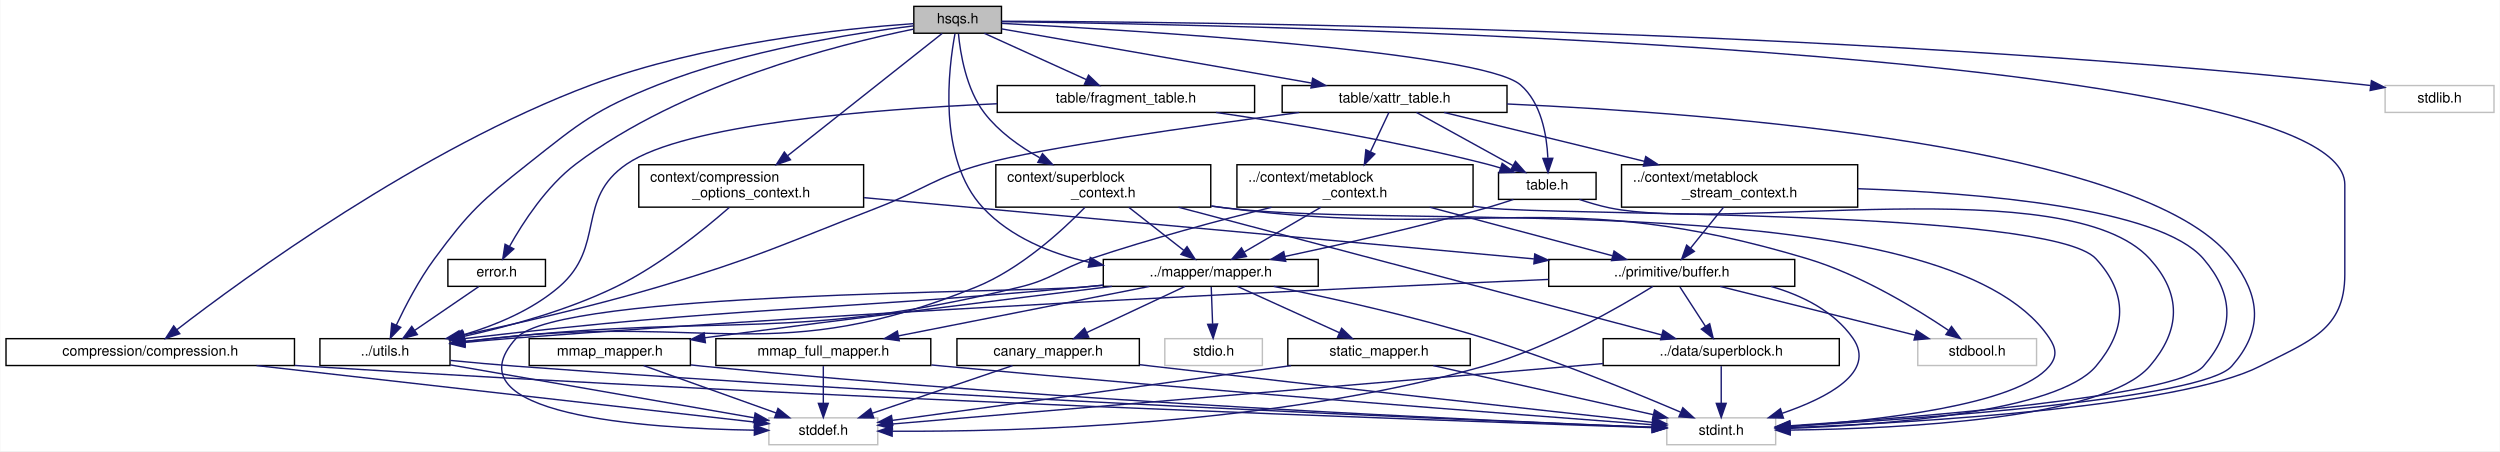
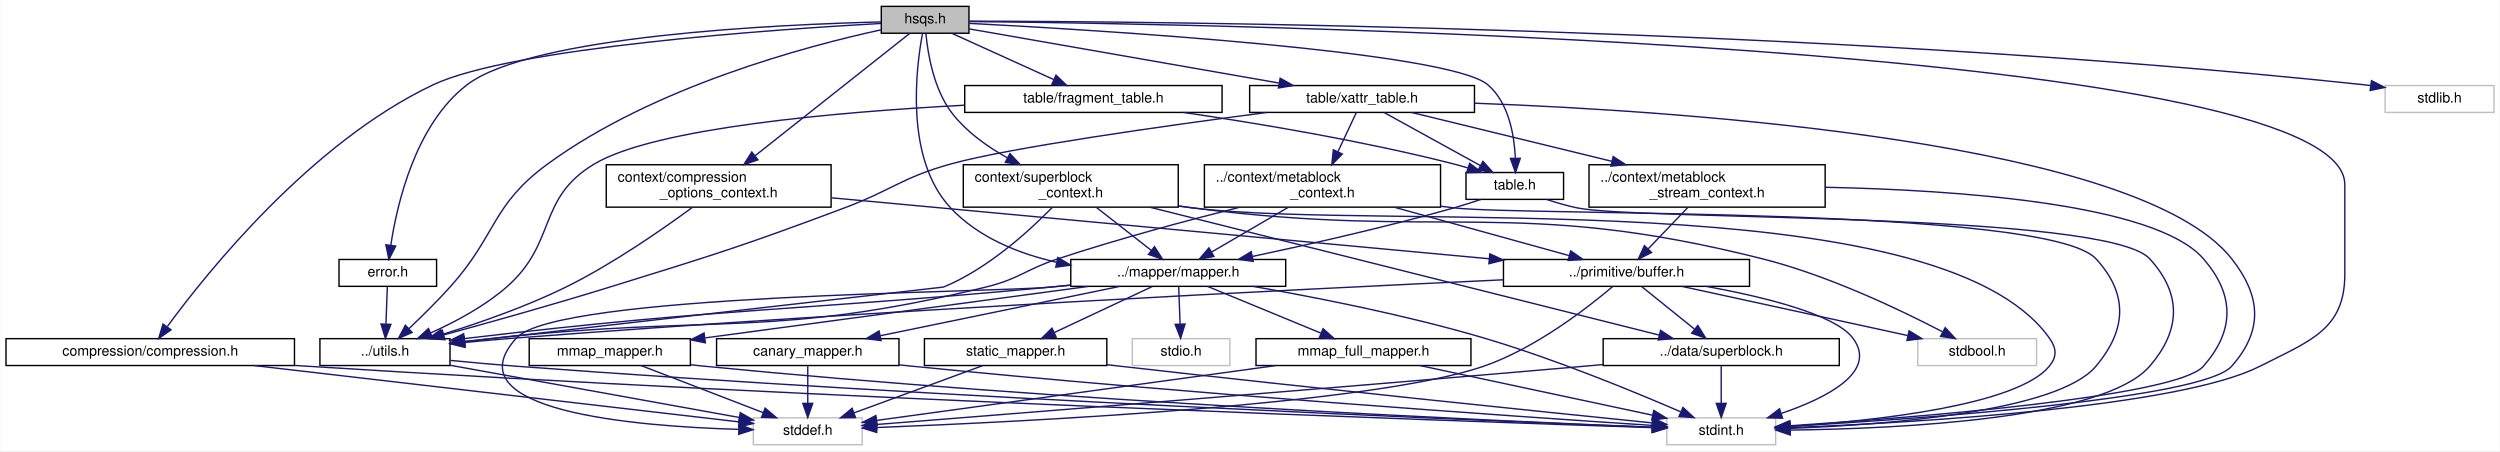
<svg xmlns="http://www.w3.org/2000/svg" xmlns:xlink="http://www.w3.org/1999/xlink" width="1768pt" height="319pt" viewBox="0.00 0.00 1767.50 319.00">
  <g id="graph0" class="graph" transform="scale(1 1) rotate(0) translate(4 315)">
    <polygon fill="white" stroke="transparent" points="-4,4 -4,-315 1763.5,-315 1763.5,4 -4,4" />
    <g id="node1" class="node">
      <g id="a_node1">
        <a xlink:title=" ">
-           <polygon fill="#bfbfbf" stroke="black" points="642,-291.5 642,-310.5 704,-310.5 704,-291.5 642,-291.5" />
-           <text text-anchor="middle" x="673" y="-298.5" font-family="Helvetica,sans-Serif" font-size="10.00">hsqs.h</text>
+           <polygon fill="#bfbfbf" stroke="black" points="619,-291.5 619,-310.5 681,-310.5 681,-291.5 619,-291.5" />
+           <text text-anchor="middle" x="650" y="-298.5" font-family="Helvetica,sans-Serif" font-size="10.00">hsqs.h</text>
        </a>
      </g>
    </g>
    <g id="node2" class="node">
      <g id="a_node2">
-         <a xlink:href="compression__options__context_8h.html" target="_top" xlink:title=" ">
-           <polygon fill="white" stroke="black" points="447.5,-168.5 447.5,-198.5 606.5,-198.5 606.5,-168.5 447.5,-168.5" />
-           <text text-anchor="start" x="455.5" y="-186.5" font-family="Helvetica,sans-Serif" font-size="10.00">context/compression</text>
-           <text text-anchor="middle" x="527" y="-175.5" font-family="Helvetica,sans-Serif" font-size="10.00">_options_context.h</text>
+         <a xlink:href="compression_8h.html" target="_top" xlink:title=" ">
+           <polygon fill="white" stroke="black" points="0,-56.5 0,-75.5 204,-75.5 204,-56.5 0,-56.5" />
+           <text text-anchor="middle" x="102" y="-63.5" font-family="Helvetica,sans-Serif" font-size="10.00">compression/compression.h</text>
        </a>
      </g>
    </g>
    <g id="edge1" class="edge">
-       <path fill="none" stroke="midnightblue" d="M662.03,-291.32C639.02,-273.11 585.18,-230.52 552.86,-204.96" />
-       <polygon fill="midnightblue" stroke="midnightblue" points="554.77,-202 544.75,-198.55 550.43,-207.49 554.77,-202" />
+       <path fill="none" stroke="midnightblue" d="M618.89,-298.43C544.43,-294.27 357.97,-281.46 302,-255 215.81,-214.26 142.2,-122.39 114.13,-84.18" />
+       <polygon fill="midnightblue" stroke="midnightblue" points="116.69,-81.74 108,-75.68 111.02,-85.84 116.69,-81.74" />
    </g>
    <g id="node4" class="node">
      <g id="a_node4">
+         <a xlink:title=" ">
+           <polygon fill="white" stroke="#bfbfbf" points="1174.5,-0.5 1174.5,-19.5 1251.5,-19.5 1251.5,-0.5 1174.5,-0.5" />
+           <text text-anchor="middle" x="1213" y="-7.5" font-family="Helvetica,sans-Serif" font-size="10.00">stdint.h</text>
+         </a>
+       </g>
+     </g>
+     <g id="edge60" class="edge">
+       <path fill="none" stroke="midnightblue" d="M681.15,-299.77C850.61,-298.11 1654,-284.95 1654,-184.5 1654,-184.5 1654,-184.5 1654,-121 1654,-81.68 1629.03,-73.86 1594,-56 1536.99,-26.94 1350.93,-16.15 1261.65,-12.58" />
+       <polygon fill="midnightblue" stroke="midnightblue" points="1261.64,-9.08 1251.52,-12.19 1261.37,-16.07 1261.64,-9.08" />
+     </g>
+     <g id="node5" class="node">
+       <g id="a_node5">
+         <a xlink:href="compression__options__context_8h.html" target="_top" xlink:title=" ">
+           <polygon fill="white" stroke="black" points="424.5,-168.5 424.5,-198.5 583.5,-198.5 583.5,-168.5 424.5,-168.5" />
+           <text text-anchor="start" x="432.5" y="-186.5" font-family="Helvetica,sans-Serif" font-size="10.00">context/compression</text>
+           <text text-anchor="middle" x="504" y="-175.5" font-family="Helvetica,sans-Serif" font-size="10.00">_options_context.h</text>
+         </a>
+       </g>
+     </g>
+     <g id="edge4" class="edge">
+       <path fill="none" stroke="midnightblue" d="M639.03,-291.32C616.02,-273.11 562.18,-230.52 529.86,-204.96" />
+       <polygon fill="midnightblue" stroke="midnightblue" points="531.77,-202 521.75,-198.55 527.43,-207.49 531.77,-202" />
+     </g>
+     <g id="node7" class="node">
+       <g id="a_node7">
        <a xlink:href="utils_8h.html" target="_top" xlink:title=" ">
          <polygon fill="white" stroke="black" points="222,-56.5 222,-75.5 314,-75.5 314,-56.5 222,-56.5" />
          <text text-anchor="middle" x="268" y="-63.5" font-family="Helvetica,sans-Serif" font-size="10.00">../utils.h</text>
        </a>
      </g>
    </g>
    <g id="edge59" class="edge">
-       <path fill="none" stroke="midnightblue" d="M641.86,-296.72C599.67,-291.54 522.55,-279.44 461,-255 416.51,-237.33 406.52,-228.72 369,-199 336.23,-173.05 327.82,-165.63 303,-132 292.08,-117.21 282.41,-98.59 276.02,-85.07" />
-       <polygon fill="midnightblue" stroke="midnightblue" points="279.15,-83.51 271.8,-75.88 272.79,-86.43 279.15,-83.51" />
-     </g>
-     <g id="node6" class="node">
-       <g id="a_node6">
-         <a xlink:title=" ">
-           <polygon fill="white" stroke="#bfbfbf" points="1174.5,-0.5 1174.5,-19.5 1251.5,-19.5 1251.5,-0.5 1174.5,-0.5" />
-           <text text-anchor="middle" x="1213" y="-7.5" font-family="Helvetica,sans-Serif" font-size="10.00">stdint.h</text>
-         </a>
-       </g>
-     </g>
-     <g id="edge60" class="edge">
-       <path fill="none" stroke="midnightblue" d="M704.25,-299.68C871.59,-297.58 1654,-282.52 1654,-184.5 1654,-184.5 1654,-184.5 1654,-121 1654,-81.68 1629.03,-73.86 1594,-56 1536.99,-26.94 1350.93,-16.15 1261.65,-12.58" />
-       <polygon fill="midnightblue" stroke="midnightblue" points="1261.64,-9.08 1251.52,-12.19 1261.37,-16.07 1261.64,-9.08" />
-     </g>
-     <g id="node9" class="node">
-       <g id="a_node9">
-         <a xlink:href="superblock__context_8h.html" target="_top" xlink:title=" ">
-           <polygon fill="white" stroke="black" points="700,-168.5 700,-198.5 852,-198.5 852,-168.5 700,-168.5" />
-           <text text-anchor="start" x="708" y="-186.5" font-family="Helvetica,sans-Serif" font-size="10.00">context/superblock</text>
-           <text text-anchor="middle" x="776" y="-175.5" font-family="Helvetica,sans-Serif" font-size="10.00">_context.h</text>
-         </a>
-       </g>
-     </g>
-     <g id="edge13" class="edge">
-       <path fill="none" stroke="midnightblue" d="M673.57,-291.09C674.84,-277.65 678.93,-251.94 692,-235 702.14,-221.85 716.77,-211.38 730.98,-203.47" />
-       <polygon fill="midnightblue" stroke="midnightblue" points="732.97,-206.37 740.2,-198.63 729.72,-200.17 732.97,-206.37" />
+       <path fill="none" stroke="midnightblue" d="M619,-293.95C566.38,-282.52 458.03,-253.82 383,-199 343.15,-169.89 347.04,-148.66 314,-112 304.84,-101.83 293.91,-91.09 285.01,-82.65" />
+       <polygon fill="midnightblue" stroke="midnightblue" points="287.2,-79.91 277.51,-75.64 282.42,-85.02 287.2,-79.91" />
    </g>
    <g id="node10" class="node">
      <g id="a_node10">
+         <a xlink:href="superblock__context_8h.html" target="_top" xlink:title=" ">
+           <polygon fill="white" stroke="black" points="677,-168.5 677,-198.5 829,-198.5 829,-168.5 677,-168.5" />
+           <text text-anchor="start" x="685" y="-186.5" font-family="Helvetica,sans-Serif" font-size="10.00">context/superblock</text>
+           <text text-anchor="middle" x="753" y="-175.5" font-family="Helvetica,sans-Serif" font-size="10.00">_context.h</text>
+         </a>
+       </g>
+     </g>
+     <g id="edge16" class="edge">
+       <path fill="none" stroke="midnightblue" d="M650.57,-291.09C651.84,-277.65 655.93,-251.94 669,-235 679.14,-221.85 693.77,-211.38 707.98,-203.47" />
+       <polygon fill="midnightblue" stroke="midnightblue" points="709.97,-206.37 717.2,-198.63 706.72,-200.17 709.97,-206.37" />
+     </g>
+     <g id="node11" class="node">
+       <g id="a_node11">
        <a xlink:href="mapper_8h.html" target="_top" xlink:title=" ">
-           <polygon fill="white" stroke="black" points="776,-112.5 776,-131.5 928,-131.5 928,-112.5 776,-112.5" />
-           <text text-anchor="middle" x="852" y="-119.5" font-family="Helvetica,sans-Serif" font-size="10.00">../mapper/mapper.h</text>
+           <polygon fill="white" stroke="black" points="753,-112.5 753,-131.5 905,-131.5 905,-112.5 753,-112.5" />
+           <text text-anchor="middle" x="829" y="-119.5" font-family="Helvetica,sans-Serif" font-size="10.00">../mapper/mapper.h</text>
        </a>
      </g>
    </g>
    <g id="edge40" class="edge">
-       <path fill="none" stroke="midnightblue" d="M671.13,-291.19C666.71,-267.69 658.29,-202.96 691,-168 710.43,-147.24 738.56,-135.78 765.9,-129.54" />
-       <polygon fill="midnightblue" stroke="midnightblue" points="766.83,-132.92 775.91,-127.47 765.41,-126.06 766.83,-132.92" />
-     </g>
-     <g id="node16" class="node">
-       <g id="a_node16">
-         <a xlink:href="compression_8h.html" target="_top" xlink:title=" ">
-           <polygon fill="white" stroke="black" points="0,-56.5 0,-75.5 204,-75.5 204,-56.5 0,-56.5" />
-           <text text-anchor="middle" x="102" y="-63.5" font-family="Helvetica,sans-Serif" font-size="10.00">compression/compression.h</text>
-         </a>
-       </g>
-     </g>
-     <g id="edge35" class="edge">
-       <path fill="none" stroke="midnightblue" d="M641.73,-298.29C592.06,-294.76 492.68,-284.36 414,-255 293.49,-210.03 167.53,-117.85 120.85,-81.86" />
-       <polygon fill="midnightblue" stroke="midnightblue" points="122.87,-79 112.83,-75.63 118.58,-84.53 122.87,-79" />
+       <path fill="none" stroke="midnightblue" d="M648.13,-291.19C643.71,-267.69 635.29,-202.96 668,-168 687.43,-147.24 715.56,-135.78 742.9,-129.54" />
+       <polygon fill="midnightblue" stroke="midnightblue" points="743.83,-132.92 752.91,-127.47 742.41,-126.06 743.83,-132.92" />
    </g>
    <g id="node17" class="node">
      <g id="a_node17">
        <a xlink:href="error_8h.html" target="_top" xlink:title=" ">
-           <polygon fill="white" stroke="black" points="312.5,-112.5 312.5,-131.5 381.5,-131.5 381.5,-112.5 312.5,-112.5" />
-           <text text-anchor="middle" x="347" y="-119.5" font-family="Helvetica,sans-Serif" font-size="10.00">error.h</text>
+           <polygon fill="white" stroke="black" points="235.5,-112.5 235.5,-131.5 304.5,-131.5 304.5,-112.5 235.5,-112.5" />
+           <text text-anchor="middle" x="270" y="-119.5" font-family="Helvetica,sans-Serif" font-size="10.00">error.h</text>
        </a>
      </g>
    </g>
    <g id="edge38" class="edge">
-       <path fill="none" stroke="midnightblue" d="M641.86,-294.41C588.5,-283.6 478.08,-255.71 403,-199 382.23,-183.31 365.67,-157.84 356.1,-140.76" />
-       <polygon fill="midnightblue" stroke="midnightblue" points="359.11,-138.96 351.29,-131.81 352.94,-142.27 359.11,-138.96" />
+       <path fill="none" stroke="midnightblue" d="M618.91,-299.49C546.94,-297.73 371.53,-289.88 326,-255 289.54,-227.07 276.55,-170.83 272.13,-141.6" />
+       <polygon fill="midnightblue" stroke="midnightblue" points="275.58,-140.97 270.79,-131.51 268.64,-141.89 275.58,-140.97" />
    </g>
    <g id="node18" class="node">
      <g id="a_node18">
        <a xlink:href="fragment__table_8h.html" target="_top" xlink:title=" ">
-           <polygon fill="white" stroke="black" points="701,-235.5 701,-254.5 883,-254.5 883,-235.5 701,-235.5" />
-           <text text-anchor="middle" x="792" y="-242.5" font-family="Helvetica,sans-Serif" font-size="10.00">table/fragment_table.h</text>
+           <polygon fill="white" stroke="black" points="678,-235.5 678,-254.5 860,-254.5 860,-235.5 678,-235.5" />
+           <text text-anchor="middle" x="769" y="-242.5" font-family="Helvetica,sans-Serif" font-size="10.00">table/fragment_table.h</text>
        </a>
      </g>
    </g>
    <g id="edge41" class="edge">
-       <path fill="none" stroke="midnightblue" d="M691.86,-291.44C711.27,-282.64 741.73,-268.81 763.96,-258.72" />
-       <polygon fill="midnightblue" stroke="midnightblue" points="765.57,-261.84 773.23,-254.52 762.68,-255.46 765.57,-261.84" />
+       <path fill="none" stroke="midnightblue" d="M668.86,-291.44C688.27,-282.64 718.73,-268.81 740.96,-258.72" />
+       <polygon fill="midnightblue" stroke="midnightblue" points="742.57,-261.84 750.23,-254.52 739.68,-255.46 742.57,-261.84" />
    </g>
    <g id="node19" class="node">
      <g id="a_node19">
        <a xlink:href="table_8h.html" target="_top" xlink:title=" ">
-           <polygon fill="white" stroke="black" points="1055.5,-174 1055.5,-193 1124.5,-193 1124.5,-174 1055.5,-174" />
-           <text text-anchor="middle" x="1090" y="-181" font-family="Helvetica,sans-Serif" font-size="10.00">table.h</text>
+           <polygon fill="white" stroke="black" points="1032.5,-174 1032.5,-193 1101.5,-193 1101.5,-174 1032.5,-174" />
+           <text text-anchor="middle" x="1067" y="-181" font-family="Helvetica,sans-Serif" font-size="10.00">table.h</text>
        </a>
      </g>
    </g>
    <g id="edge46" class="edge">
-       <path fill="none" stroke="midnightblue" d="M704.25,-298.47C793.23,-293.83 1043.32,-278.8 1071,-255 1085.7,-242.37 1089.62,-219.68 1090.39,-203.45" />
-       <polygon fill="midnightblue" stroke="midnightblue" points="1093.89,-203.05 1090.5,-193.01 1086.89,-202.97 1093.89,-203.05" />
+       <path fill="none" stroke="midnightblue" d="M681.25,-298.47C770.23,-293.83 1020.32,-278.8 1048,-255 1062.7,-242.37 1066.62,-219.68 1067.39,-203.45" />
+       <polygon fill="midnightblue" stroke="midnightblue" points="1070.89,-203.05 1067.5,-193.01 1063.89,-202.97 1070.89,-203.05" />
    </g>
    <g id="node20" class="node">
      <g id="a_node20">
        <a xlink:href="xattr__table_8h.html" target="_top" xlink:title=" ">
-           <polygon fill="white" stroke="black" points="902.5,-235.5 902.5,-254.5 1061.5,-254.5 1061.5,-235.5 902.5,-235.5" />
-           <text text-anchor="middle" x="982" y="-242.5" font-family="Helvetica,sans-Serif" font-size="10.00">table/xattr_table.h</text>
+           <polygon fill="white" stroke="black" points="879.5,-235.5 879.5,-254.5 1038.5,-254.5 1038.5,-235.5 879.5,-235.5" />
+           <text text-anchor="middle" x="959" y="-242.5" font-family="Helvetica,sans-Serif" font-size="10.00">table/xattr_table.h</text>
        </a>
      </g>
    </g>
    <g id="edge47" class="edge">
-       <path fill="none" stroke="midnightblue" d="M704.04,-294.58C755.18,-285.64 857.95,-267.68 923.18,-256.28" />
-       <polygon fill="midnightblue" stroke="midnightblue" points="924.07,-259.68 933.31,-254.51 922.86,-252.78 924.07,-259.68" />
+       <path fill="none" stroke="midnightblue" d="M681.04,-294.58C732.18,-285.64 834.95,-267.68 900.18,-256.28" />
+       <polygon fill="midnightblue" stroke="midnightblue" points="901.07,-259.68 910.31,-254.51 899.86,-252.78 901.07,-259.68" />
    </g>
    <g id="node23" class="node">
      <g id="a_node23">
        <a xlink:title=" ">
          <polygon fill="white" stroke="#bfbfbf" points="1682.5,-235.5 1682.5,-254.5 1759.5,-254.5 1759.5,-235.5 1682.5,-235.5" />
          <text text-anchor="middle" x="1721" y="-242.5" font-family="Helvetica,sans-Serif" font-size="10.00">stdlib.h</text>
        </a>
      </g>
    </g>
    <g id="edge61" class="edge">
-       <path fill="none" stroke="midnightblue" d="M704.05,-299.98C826.78,-299.63 1289.74,-295.51 1668,-255 1669.31,-254.86 1670.63,-254.71 1671.96,-254.55" />
+       <path fill="none" stroke="midnightblue" d="M681.35,-300.03C806.26,-299.84 1280.55,-296.3 1668,-255 1669.31,-254.86 1670.63,-254.71 1671.96,-254.55" />
      <polygon fill="midnightblue" stroke="midnightblue" points="1672.85,-257.96 1682.29,-253.14 1671.91,-251.02 1672.85,-257.96" />
    </g>
    <g id="node3" class="node">
      <g id="a_node3">
+         <a xlink:title=" ">
+           <polygon fill="white" stroke="#bfbfbf" points="528.5,-0.5 528.5,-19.5 605.5,-19.5 605.5,-0.5 528.5,-0.5" />
+           <text text-anchor="middle" x="567" y="-7.5" font-family="Helvetica,sans-Serif" font-size="10.00">stddef.h</text>
+         </a>
+       </g>
+     </g>
+     <g id="edge2" class="edge">
+       <path fill="none" stroke="midnightblue" d="M175.42,-56.47C271.39,-45.33 436.81,-26.12 518.49,-16.63" />
+       <polygon fill="midnightblue" stroke="midnightblue" points="518.96,-20.1 528.49,-15.47 518.16,-13.15 518.96,-20.1" />
+     </g>
+     <g id="edge3" class="edge">
+       <path fill="none" stroke="midnightblue" d="M204.21,-56.57C207.17,-56.37 210.11,-56.18 213,-56 578.07,-32.99 1018.83,-17.4 1164.02,-12.58" />
+       <polygon fill="midnightblue" stroke="midnightblue" points="1164.48,-16.07 1174.36,-12.24 1164.25,-9.07 1164.48,-16.07" />
+     </g>
+     <g id="node6" class="node">
+       <g id="a_node6">
        <a xlink:href="buffer_8h.html" target="_top" xlink:title=" ">
-           <polygon fill="white" stroke="black" points="1091,-112.5 1091,-131.5 1265,-131.5 1265,-112.5 1091,-112.5" />
-           <text text-anchor="middle" x="1178" y="-119.5" font-family="Helvetica,sans-Serif" font-size="10.00">../primitive/buffer.h</text>
-         </a>
-       </g>
-     </g>
-     <g id="edge2" class="edge">
-       <path fill="none" stroke="midnightblue" d="M606.83,-175.2C726.33,-164.28 951.45,-143.71 1080.5,-131.91" />
-       <polygon fill="midnightblue" stroke="midnightblue" points="1081.13,-135.37 1090.77,-130.97 1080.5,-128.4 1081.13,-135.37" />
-     </g>
-     <g id="edge12" class="edge">
-       <path fill="none" stroke="midnightblue" d="M511.53,-168.32C493.46,-152.48 462.07,-127.06 431,-112 397.27,-95.65 356.64,-84.41 324.38,-77.26" />
-       <polygon fill="midnightblue" stroke="midnightblue" points="324.73,-73.76 314.22,-75.08 323.26,-80.6 324.73,-73.76" />
-     </g>
-     <g id="edge3" class="edge">
-       <path fill="none" stroke="midnightblue" d="M1090.86,-117.39C941.41,-110.93 626.59,-96.16 361,-76 349.12,-75.1 336.41,-73.97 324.31,-72.83" />
-       <polygon fill="midnightblue" stroke="midnightblue" points="324.62,-69.34 314.33,-71.86 323.94,-76.31 324.62,-69.34" />
-     </g>
-     <g id="node5" class="node">
-       <g id="a_node5">
-         <a xlink:title=" ">
-           <polygon fill="white" stroke="#bfbfbf" points="539.5,-0.5 539.5,-19.5 616.5,-19.5 616.5,-0.5 539.5,-0.5" />
-           <text text-anchor="middle" x="578" y="-7.5" font-family="Helvetica,sans-Serif" font-size="10.00">stddef.h</text>
-         </a>
-       </g>
-     </g>
-     <g id="edge10" class="edge">
-       <path fill="none" stroke="midnightblue" d="M1164.68,-112.46C1141.43,-98.03 1091.5,-69.14 1045,-56 896.8,-14.13 712.79,-9.56 626.69,-10.03" />
-       <polygon fill="midnightblue" stroke="midnightblue" points="626.66,-6.53 616.68,-10.11 626.71,-13.53 626.66,-6.53" />
-     </g>
-     <g id="edge11" class="edge">
-       <path fill="none" stroke="midnightblue" d="M1248.17,-112.46C1270.32,-106.07 1292.52,-95.03 1306,-76 1323.13,-51.82 1288.01,-33.61 1256.14,-22.71" />
-       <polygon fill="midnightblue" stroke="midnightblue" points="1257,-19.31 1246.41,-19.56 1254.85,-25.97 1257,-19.31" />
-     </g>
-     <g id="node7" class="node">
-       <g id="a_node7">
+           <polygon fill="white" stroke="black" points="1059,-112.5 1059,-131.5 1233,-131.5 1233,-112.5 1059,-112.5" />
+           <text text-anchor="middle" x="1146" y="-119.5" font-family="Helvetica,sans-Serif" font-size="10.00">../primitive/buffer.h</text>
+         </a>
+       </g>
+     </g>
+     <g id="edge5" class="edge">
+       <path fill="none" stroke="midnightblue" d="M583.69,-175.11C701.47,-164.2 921.78,-143.78 1048.86,-132" />
+       <polygon fill="midnightblue" stroke="midnightblue" points="1049.34,-135.47 1058.97,-131.07 1048.69,-128.5 1049.34,-135.47" />
+     </g>
+     <g id="edge15" class="edge">
+       <path fill="none" stroke="midnightblue" d="M485.32,-168.3C464.42,-152.91 429.13,-128.34 396,-112 367.84,-98.11 334.3,-86.48 308.62,-78.53" />
+       <polygon fill="midnightblue" stroke="midnightblue" points="309.42,-75.12 298.84,-75.56 307.39,-81.82 309.42,-75.12" />
+     </g>
+     <g id="edge13" class="edge">
+       <path fill="none" stroke="midnightblue" d="M1136.25,-112.39C1119.15,-97.86 1082.05,-68.81 1045,-56 966.57,-28.89 720.96,-16.73 615.69,-12.66" />
+       <polygon fill="midnightblue" stroke="midnightblue" points="615.78,-9.16 605.65,-12.28 615.51,-16.16 615.78,-9.16" />
+     </g>
+     <g id="edge14" class="edge">
+       <path fill="none" stroke="midnightblue" d="M1202.61,-112.44C1243.37,-104.98 1293.32,-92.73 1306,-76 1324.06,-52.17 1288,-33.74 1255.66,-22.69" />
+       <polygon fill="midnightblue" stroke="midnightblue" points="1256.39,-19.25 1245.8,-19.5 1254.24,-25.91 1256.39,-19.25" />
+     </g>
+     <g id="edge6" class="edge">
+       <path fill="none" stroke="midnightblue" d="M1058.8,-117.12C913.84,-110.42 614.16,-95.5 361,-76 349.12,-75.09 336.41,-73.95 324.31,-72.81" />
+       <polygon fill="midnightblue" stroke="midnightblue" points="324.62,-69.32 314.33,-71.84 323.95,-76.29 324.62,-69.32" />
+     </g>
+     <g id="node8" class="node">
+       <g id="a_node8">
        <a xlink:href="superblock_8h.html" target="_top" xlink:title=" ">
          <polygon fill="white" stroke="black" points="1129.5,-56.5 1129.5,-75.5 1296.5,-75.5 1296.5,-56.5 1129.5,-56.5" />
          <text text-anchor="middle" x="1213" y="-63.5" font-family="Helvetica,sans-Serif" font-size="10.00">../data/superblock.h</text>
        </a>
      </g>
    </g>
-     <g id="edge6" class="edge">
-       <path fill="none" stroke="midnightblue" d="M1183.78,-112.08C1188.67,-104.53 1195.83,-93.49 1201.83,-84.23" />
-       <polygon fill="midnightblue" stroke="midnightblue" points="1204.83,-86.05 1207.33,-75.75 1198.95,-82.24 1204.83,-86.05" />
-     </g>
-     <g id="node8" class="node">
-       <g id="a_node8">
+     <g id="edge9" class="edge">
+       <path fill="none" stroke="midnightblue" d="M1156.76,-112.32C1166.77,-104.26 1181.89,-92.08 1193.93,-82.37" />
+       <polygon fill="midnightblue" stroke="midnightblue" points="1196.45,-84.83 1202.04,-75.83 1192.06,-79.38 1196.45,-84.83" />
+     </g>
+     <g id="node9" class="node">
+       <g id="a_node9">
        <a xlink:title=" ">
          <polygon fill="white" stroke="#bfbfbf" points="1352,-56.5 1352,-75.5 1436,-75.5 1436,-56.5 1352,-56.5" />
          <text text-anchor="middle" x="1394" y="-63.5" font-family="Helvetica,sans-Serif" font-size="10.00">stdbool.h</text>
        </a>
      </g>
    </g>
-     <g id="edge9" class="edge">
-       <path fill="none" stroke="midnightblue" d="M1212.23,-112.44C1249.51,-103.12 1309.27,-88.18 1350.01,-78" />
-       <polygon fill="midnightblue" stroke="midnightblue" points="1351.08,-81.34 1359.93,-75.52 1349.38,-74.55 1351.08,-81.34" />
-     </g>
-     <g id="edge4" class="edge">
-       <path fill="none" stroke="midnightblue" d="M314.08,-56.97C371.67,-46.94 469.85,-29.84 528.85,-19.56" />
-       <polygon fill="midnightblue" stroke="midnightblue" points="529.79,-22.95 539.04,-17.79 528.58,-16.06 529.79,-22.95" />
-     </g>
-     <g id="edge5" class="edge">
+     <g id="edge12" class="edge">
+       <path fill="none" stroke="midnightblue" d="M1185.3,-112.44C1228.56,-103.02 1298.17,-87.87 1344.97,-77.68" />
+       <polygon fill="midnightblue" stroke="midnightblue" points="1345.86,-81.06 1354.89,-75.52 1344.37,-74.22 1345.86,-81.06" />
+     </g>
+     <g id="edge7" class="edge">
+       <path fill="none" stroke="midnightblue" d="M314.06,-56.68C369.43,-46.68 461.91,-29.98 518.38,-19.78" />
+       <polygon fill="midnightblue" stroke="midnightblue" points="519.27,-23.18 528.49,-17.95 518.03,-16.29 519.27,-23.18" />
+     </g>
+     <g id="edge8" class="edge">
      <path fill="none" stroke="midnightblue" d="M314.32,-60.11C329.22,-58.65 345.79,-57.14 361,-56 666.25,-33.18 1033.87,-17.88 1164.26,-12.83" />
      <polygon fill="midnightblue" stroke="midnightblue" points="1164.47,-16.32 1174.32,-12.44 1164.2,-9.33 1164.47,-16.32" />
    </g>
-     <g id="edge7" class="edge">
-       <path fill="none" stroke="midnightblue" d="M1129.33,-57.88C994.89,-46.45 734.92,-24.34 626.91,-15.16" />
-       <polygon fill="midnightblue" stroke="midnightblue" points="626.89,-11.65 616.63,-14.29 626.3,-18.62 626.89,-11.65" />
-     </g>
-     <g id="edge8" class="edge">
+     <g id="edge10" class="edge">
+       <path fill="none" stroke="midnightblue" d="M1129.41,-57.19C1124.87,-56.78 1120.38,-56.38 1116,-56 931.43,-39.87 711.79,-22.38 615.87,-14.83" />
+       <polygon fill="midnightblue" stroke="midnightblue" points="615.86,-11.32 605.62,-14.02 615.31,-18.3 615.86,-11.32" />
+     </g>
+     <g id="edge11" class="edge">
      <path fill="none" stroke="midnightblue" d="M1213,-56.08C1213,-49.01 1213,-38.86 1213,-29.99" />
      <polygon fill="midnightblue" stroke="midnightblue" points="1216.5,-29.75 1213,-19.75 1209.5,-29.75 1216.5,-29.75" />
    </g>
-     <g id="edge32" class="edge">
-       <path fill="none" stroke="midnightblue" d="M762.94,-168.27C746.7,-151.61 717.27,-124.68 686,-112 545.59,-55.08 497.6,-92.58 347,-76 339.74,-75.2 332.1,-74.35 324.55,-73.5" />
-       <polygon fill="midnightblue" stroke="midnightblue" points="324.69,-69.99 314.36,-72.34 323.9,-76.94 324.69,-69.99" />
-     </g>
-     <g id="edge34" class="edge">
-       <path fill="none" stroke="midnightblue" d="M852.38,-169.27C855.63,-168.82 858.84,-168.39 862,-168 992.16,-151.83 1372.16,-185.07 1445,-76 1449.94,-68.61 1450.66,-62.86 1445,-56 1422.24,-28.4 1322.81,-17.52 1261.74,-13.39" />
+     <g id="edge37" class="edge">
+       <path fill="none" stroke="midnightblue" d="M829.38,-169.27C832.63,-168.82 835.84,-168.39 839,-168 974.16,-151.16 1365.97,-186.94 1445,-76 1450.16,-68.76 1450.66,-62.86 1445,-56 1422.24,-28.4 1322.81,-17.52 1261.74,-13.39" />
      <polygon fill="midnightblue" stroke="midnightblue" points="1261.75,-9.88 1251.55,-12.74 1261.3,-16.87 1261.75,-9.88" />
    </g>
-     <g id="edge14" class="edge">
-       <path fill="none" stroke="midnightblue" d="M829.15,-168.45C917.06,-145.22 1090.96,-99.26 1170.95,-78.11" />
-       <polygon fill="midnightblue" stroke="midnightblue" points="1171.91,-81.48 1180.68,-75.54 1170.12,-74.71 1171.91,-81.48" />
-     </g>
-     <g id="edge33" class="edge">
-       <path fill="none" stroke="midnightblue" d="M852.39,-169.3C855.63,-168.84 858.85,-168.4 862,-168 1044.33,-144.7 1097.96,-184.88 1274,-132 1311.49,-120.74 1350.58,-96.93 1373.58,-81.47" />
-       <polygon fill="midnightblue" stroke="midnightblue" points="1375.86,-84.15 1382.13,-75.61 1371.9,-78.38 1375.86,-84.15" />
-     </g>
-     <g id="edge15" class="edge">
-       <path fill="none" stroke="midnightblue" d="M794.01,-168.4C805.74,-159.22 821.02,-147.26 832.94,-137.92" />
-       <polygon fill="midnightblue" stroke="midnightblue" points="835.22,-140.58 840.94,-131.66 830.91,-135.07 835.22,-140.58" />
+     <g id="edge35" class="edge">
+       <path fill="none" stroke="midnightblue" d="M739.92,-168.31C723.66,-151.69 694.22,-124.8 663,-112 663,-112 433.34,-85.84 324.25,-73.41" />
+       <polygon fill="midnightblue" stroke="midnightblue" points="324.42,-69.9 314.08,-72.25 323.62,-76.86 324.42,-69.9" />
+     </g>
+     <g id="edge17" class="edge">
+       <path fill="none" stroke="midnightblue" d="M808.95,-168.45C901.67,-145.17 1085.28,-99.07 1169.25,-77.99" />
+       <polygon fill="midnightblue" stroke="midnightblue" points="1170.13,-81.37 1178.98,-75.54 1168.43,-74.58 1170.13,-81.37" />
+     </g>
+     <g id="edge36" class="edge">
+       <path fill="none" stroke="midnightblue" d="M829.39,-169.3C832.63,-168.84 835.85,-168.41 839,-168 1017.35,-145.03 1067.62,-175.9 1242,-132 1289.01,-120.17 1340.16,-95.65 1369.52,-80.34" />
+       <polygon fill="midnightblue" stroke="midnightblue" points="1371.4,-83.31 1378.6,-75.53 1368.12,-77.12 1371.4,-83.31" />
+     </g>
+     <g id="edge18" class="edge">
+       <path fill="none" stroke="midnightblue" d="M771.01,-168.4C782.74,-159.22 798.02,-147.26 809.94,-137.92" />
+       <polygon fill="midnightblue" stroke="midnightblue" points="812.22,-140.58 817.94,-131.66 807.91,-135.07 812.22,-140.58" />
    </g>
    <g id="edge19" class="edge">
-       <path fill="none" stroke="midnightblue" d="M775.9,-113.3C771.2,-112.85 766.53,-112.41 762,-112 569.25,-94.37 520.25,-98.37 328,-76 326.73,-75.85 325.45,-75.7 324.17,-75.54" />
-       <polygon fill="midnightblue" stroke="midnightblue" points="324.51,-72.06 314.15,-74.24 323.61,-79 324.51,-72.06" />
-     </g>
-     <g id="edge16" class="edge">
-       <path fill="none" stroke="midnightblue" d="M775.9,-113.33C771.19,-112.88 766.53,-112.43 762,-112 717.47,-107.77 391.18,-109.02 361,-76 311.22,-21.55 450.9,-12 529.11,-10.78" />
-       <polygon fill="midnightblue" stroke="midnightblue" points="529.3,-14.28 539.26,-10.66 529.22,-7.28 529.3,-14.28" />
-     </g>
-     <g id="edge17" class="edge">
-       <path fill="none" stroke="midnightblue" d="M896.55,-112.46C935.97,-104.47 994.86,-91.46 1045,-76 1094.83,-60.63 1151.03,-37.71 1184.15,-23.59" />
-       <polygon fill="midnightblue" stroke="midnightblue" points="1185.85,-26.67 1193.66,-19.51 1183.09,-20.24 1185.85,-26.67" />
-     </g>
-     <g id="node11" class="node">
-       <g id="a_node11">
-         <a xlink:title=" ">
-           <polygon fill="white" stroke="#bfbfbf" points="819.5,-56.5 819.5,-75.5 888.5,-75.5 888.5,-56.5 819.5,-56.5" />
-           <text text-anchor="middle" x="854" y="-63.5" font-family="Helvetica,sans-Serif" font-size="10.00">stdio.h</text>
-         </a>
-       </g>
-     </g>
-     <g id="edge18" class="edge">
-       <path fill="none" stroke="midnightblue" d="M852.33,-112.08C852.59,-105.01 852.97,-94.86 853.3,-85.99" />
-       <polygon fill="midnightblue" stroke="midnightblue" points="856.8,-85.87 853.68,-75.75 849.81,-85.61 856.8,-85.87" />
+       <path fill="none" stroke="midnightblue" d="M752.89,-113.36C748.19,-112.9 743.53,-112.44 739,-112 697.01,-107.9 389.38,-107.22 361,-76 314.19,-24.52 443.42,-13.52 518.12,-11.36" />
+       <polygon fill="midnightblue" stroke="midnightblue" points="518.36,-14.86 528.27,-11.11 518.19,-7.86 518.36,-14.86" />
+     </g>
+     <g id="edge20" class="edge">
+       <path fill="none" stroke="midnightblue" d="M881.97,-112.46C926.07,-104.76 990.26,-92.17 1045,-76 1095.01,-61.22 1151.15,-38.12 1184.22,-23.8" />
+       <polygon fill="midnightblue" stroke="midnightblue" points="1185.94,-26.87 1193.7,-19.66 1183.14,-20.46 1185.94,-26.87" />
+     </g>
+     <g id="edge22" class="edge">
+       <path fill="none" stroke="midnightblue" d="M752.9,-113.32C748.2,-112.87 743.53,-112.43 739,-112 556.44,-94.88 510.09,-97.61 328,-76 326.74,-75.85 325.46,-75.69 324.17,-75.53" />
+       <polygon fill="midnightblue" stroke="midnightblue" points="324.52,-72.05 314.15,-74.21 323.61,-78.99 324.52,-72.05" />
    </g>
    <g id="node12" class="node">
      <g id="a_node12">
-         <a xlink:href="canary__mapper_8h.html" target="_top" xlink:title=" ">
-           <polygon fill="white" stroke="black" points="672.5,-56.5 672.5,-75.5 801.5,-75.5 801.5,-56.5 672.5,-56.5" />
-           <text text-anchor="middle" x="737" y="-63.5" font-family="Helvetica,sans-Serif" font-size="10.00">canary_mapper.h</text>
-         </a>
-       </g>
-     </g>
-     <g id="edge20" class="edge">
-       <path fill="none" stroke="midnightblue" d="M833.78,-112.44C815.1,-103.68 785.84,-89.94 764.38,-79.86" />
-       <polygon fill="midnightblue" stroke="midnightblue" points="765.68,-76.6 755.14,-75.52 762.7,-82.93 765.68,-76.6" />
+         <a xlink:title=" ">
+           <polygon fill="white" stroke="#bfbfbf" points="796.5,-56.5 796.5,-75.5 865.5,-75.5 865.5,-56.5 796.5,-56.5" />
+           <text text-anchor="middle" x="831" y="-63.5" font-family="Helvetica,sans-Serif" font-size="10.00">stdio.h</text>
+         </a>
+       </g>
+     </g>
+     <g id="edge21" class="edge">
+       <path fill="none" stroke="midnightblue" d="M829.33,-112.08C829.59,-105.01 829.97,-94.86 830.3,-85.99" />
+       <polygon fill="midnightblue" stroke="midnightblue" points="833.8,-85.87 830.68,-75.75 826.81,-85.61 833.8,-85.87" />
    </g>
    <g id="node13" class="node">
      <g id="a_node13">
-         <a xlink:href="mmap__full__mapper_8h.html" target="_top" xlink:title=" ">
-           <polygon fill="white" stroke="black" points="502,-56.5 502,-75.5 654,-75.5 654,-56.5 502,-56.5" />
-           <text text-anchor="middle" x="578" y="-63.5" font-family="Helvetica,sans-Serif" font-size="10.00">mmap_full_mapper.h</text>
+         <a xlink:href="canary__mapper_8h.html" target="_top" xlink:title=" ">
+           <polygon fill="white" stroke="black" points="502.5,-56.5 502.5,-75.5 631.5,-75.5 631.5,-56.5 502.5,-56.5" />
+           <text text-anchor="middle" x="567" y="-63.5" font-family="Helvetica,sans-Serif" font-size="10.00">canary_mapper.h</text>
        </a>
      </g>
    </g>
    <g id="edge23" class="edge">
-       <path fill="none" stroke="midnightblue" d="M808.58,-112.44C760.48,-102.96 682.91,-87.67 631.19,-77.48" />
-       <polygon fill="midnightblue" stroke="midnightblue" points="631.7,-74.02 621.21,-75.52 630.35,-80.88 631.7,-74.02" />
+       <path fill="none" stroke="midnightblue" d="M787.49,-112.44C741.59,-102.98 667.62,-87.74 618.17,-77.55" />
+       <polygon fill="midnightblue" stroke="midnightblue" points="618.82,-74.11 608.32,-75.52 617.41,-80.96 618.82,-74.11" />
    </g>
    <g id="node14" class="node">
      <g id="a_node14">
+         <a xlink:href="mmap__full__mapper_8h.html" target="_top" xlink:title=" ">
+           <polygon fill="white" stroke="black" points="884,-56.5 884,-75.5 1036,-75.5 1036,-56.5 884,-56.5" />
+           <text text-anchor="middle" x="960" y="-63.5" font-family="Helvetica,sans-Serif" font-size="10.00">mmap_full_mapper.h</text>
+         </a>
+       </g>
+     </g>
+     <g id="edge26" class="edge">
+       <path fill="none" stroke="midnightblue" d="M849.76,-112.44C871.32,-103.56 905.26,-89.56 929.79,-79.45" />
+       <polygon fill="midnightblue" stroke="midnightblue" points="931.43,-82.56 939.34,-75.52 928.76,-76.09 931.43,-82.56" />
+     </g>
+     <g id="node15" class="node">
+       <g id="a_node15">
        <a xlink:href="mmap__mapper_8h.html" target="_top" xlink:title=" ">
          <polygon fill="white" stroke="black" points="370,-56.5 370,-75.5 484,-75.5 484,-56.5 370,-56.5" />
          <text text-anchor="middle" x="427" y="-63.5" font-family="Helvetica,sans-Serif" font-size="10.00">mmap_mapper.h</text>
        </a>
      </g>
    </g>
-     <g id="edge26" class="edge">
-       <path fill="none" stroke="midnightblue" d="M782.14,-112.47C711.97,-103.85 600.44,-90.01 494.17,-76.14" />
-       <polygon fill="midnightblue" stroke="midnightblue" points="494.6,-72.67 484.23,-74.84 493.69,-79.61 494.6,-72.67" />
-     </g>
-     <g id="node15" class="node">
-       <g id="a_node15">
+     <g id="edge29" class="edge">
+       <path fill="none" stroke="midnightblue" d="M765.3,-112.44C691.4,-102.52 570.07,-86.22 494.56,-76.08" />
+       <polygon fill="midnightblue" stroke="midnightblue" points="494.6,-72.55 484.22,-74.69 493.66,-79.49 494.6,-72.55" />
+     </g>
+     <g id="node16" class="node">
+       <g id="a_node16">
        <a xlink:href="static__mapper_8h.html" target="_top" xlink:title=" ">
-           <polygon fill="white" stroke="black" points="906.5,-56.5 906.5,-75.5 1035.5,-75.5 1035.5,-56.5 906.5,-56.5" />
-           <text text-anchor="middle" x="971" y="-63.5" font-family="Helvetica,sans-Serif" font-size="10.00">static_mapper.h</text>
-         </a>
-       </g>
-     </g>
-     <g id="edge29" class="edge">
-       <path fill="none" stroke="midnightblue" d="M870.86,-112.44C890.27,-103.64 920.73,-89.81 942.96,-79.72" />
-       <polygon fill="midnightblue" stroke="midnightblue" points="944.57,-82.84 952.23,-75.52 941.68,-76.46 944.57,-82.84" />
-     </g>
-     <g id="edge21" class="edge">
-       <path fill="none" stroke="midnightblue" d="M711.81,-56.44C685.06,-47.36 642.6,-32.94 612.69,-22.78" />
-       <polygon fill="midnightblue" stroke="midnightblue" points="613.67,-19.42 603.08,-19.52 611.42,-26.05 613.67,-19.42" />
-     </g>
-     <g id="edge22" class="edge">
-       <path fill="none" stroke="midnightblue" d="M801.57,-57.11C804.76,-56.73 807.91,-56.36 811,-56 938.41,-41.12 1088.66,-24.57 1164.29,-16.3" />
-       <polygon fill="midnightblue" stroke="midnightblue" points="1164.9,-19.76 1174.46,-15.19 1164.14,-12.8 1164.9,-19.76" />
+           <polygon fill="white" stroke="black" points="649.5,-56.5 649.5,-75.5 778.5,-75.5 778.5,-56.5 649.5,-56.5" />
+           <text text-anchor="middle" x="714" y="-63.5" font-family="Helvetica,sans-Serif" font-size="10.00">static_mapper.h</text>
+         </a>
+       </g>
+     </g>
+     <g id="edge32" class="edge">
+       <path fill="none" stroke="midnightblue" d="M810.78,-112.44C792.1,-103.68 762.84,-89.94 741.38,-79.86" />
+       <polygon fill="midnightblue" stroke="midnightblue" points="742.68,-76.6 732.14,-75.52 739.7,-82.93 742.68,-76.6" />
    </g>
    <g id="edge24" class="edge">
-       <path fill="none" stroke="midnightblue" d="M578,-56.08C578,-49.01 578,-38.86 578,-29.99" />
-       <polygon fill="midnightblue" stroke="midnightblue" points="581.5,-29.75 578,-19.75 574.5,-29.75 581.5,-29.75" />
+       <path fill="none" stroke="midnightblue" d="M567,-56.08C567,-49.01 567,-38.86 567,-29.99" />
+       <polygon fill="midnightblue" stroke="midnightblue" points="570.5,-29.75 567,-19.75 563.5,-29.75 570.5,-29.75" />
    </g>
    <g id="edge25" class="edge">
-       <path fill="none" stroke="midnightblue" d="M654.42,-56.91C657.66,-56.6 660.86,-56.29 664,-56 848.47,-38.79 1068.16,-21.86 1164.11,-14.64" />
-       <polygon fill="midnightblue" stroke="midnightblue" points="1164.66,-18.11 1174.37,-13.87 1164.13,-11.12 1164.66,-18.11" />
+       <path fill="none" stroke="midnightblue" d="M631.56,-56.98C634.75,-56.64 637.91,-56.31 641,-56 834.42,-36.64 1065.32,-20.65 1164.18,-14.14" />
+       <polygon fill="midnightblue" stroke="midnightblue" points="1164.7,-17.61 1174.45,-13.46 1164.25,-10.63 1164.7,-17.61" />
    </g>
    <g id="edge27" class="edge">
-       <path fill="none" stroke="midnightblue" d="M450.93,-56.44C476.22,-47.4 516.3,-33.06 544.68,-22.92" />
-       <polygon fill="midnightblue" stroke="midnightblue" points="545.95,-26.18 554.19,-19.52 543.59,-19.59 545.95,-26.18" />
+       <path fill="none" stroke="midnightblue" d="M897.73,-56.44C819.54,-45.7 687.05,-27.5 615.8,-17.71" />
+       <polygon fill="midnightblue" stroke="midnightblue" points="616.13,-14.22 605.75,-16.32 615.18,-21.15 616.13,-14.22" />
    </g>
    <g id="edge28" class="edge">
-       <path fill="none" stroke="midnightblue" d="M484.21,-56.94C487.18,-56.6 490.12,-56.29 493,-56 744.94,-30.98 1047.94,-17.42 1164.27,-12.81" />
-       <polygon fill="midnightblue" stroke="midnightblue" points="1164.43,-16.31 1174.29,-12.42 1164.16,-9.32 1164.43,-16.31" />
+       <path fill="none" stroke="midnightblue" d="M1000.09,-56.44C1044.71,-46.92 1116.8,-31.53 1164.54,-21.34" />
+       <polygon fill="midnightblue" stroke="midnightblue" points="1165.29,-24.76 1174.34,-19.25 1163.83,-17.92 1165.29,-24.76" />
    </g>
    <g id="edge30" class="edge">
-       <path fill="none" stroke="midnightblue" d="M908.73,-56.44C830.54,-45.7 698.05,-27.5 626.8,-17.71" />
-       <polygon fill="midnightblue" stroke="midnightblue" points="627.13,-14.22 616.75,-16.32 626.18,-21.15 627.13,-14.22" />
+       <path fill="none" stroke="midnightblue" d="M449.18,-56.44C472.43,-47.48 509.15,-33.31 535.42,-23.18" />
+       <polygon fill="midnightblue" stroke="midnightblue" points="536.85,-26.38 544.92,-19.52 534.33,-19.85 536.85,-26.38" />
    </g>
    <g id="edge31" class="edge">
-       <path fill="none" stroke="midnightblue" d="M1009.35,-56.44C1051.47,-47.04 1119.21,-31.93 1164.87,-21.74" />
-       <polygon fill="midnightblue" stroke="midnightblue" points="1165.84,-25.11 1174.83,-19.52 1164.31,-18.28 1165.84,-25.11" />
-     </g>
-     <g id="edge36" class="edge">
-       <path fill="none" stroke="midnightblue" d="M177.16,-56.47C275.87,-45.28 446.38,-25.93 529.55,-16.5" />
-       <polygon fill="midnightblue" stroke="midnightblue" points="529.95,-19.97 539.49,-15.37 529.16,-13.02 529.95,-19.97" />
-     </g>
-     <g id="edge37" class="edge">
-       <path fill="none" stroke="midnightblue" d="M204.21,-56.57C207.17,-56.37 210.11,-56.18 213,-56 578.07,-32.99 1018.83,-17.4 1164.02,-12.58" />
-       <polygon fill="midnightblue" stroke="midnightblue" points="1164.48,-16.07 1174.36,-12.24 1164.25,-9.07 1164.48,-16.07" />
+       <path fill="none" stroke="midnightblue" d="M484.35,-57.02C487.61,-56.65 490.85,-56.31 494,-56 745.62,-31.26 1048.18,-17.53 1164.34,-12.85" />
+       <polygon fill="midnightblue" stroke="midnightblue" points="1164.49,-16.35 1174.34,-12.45 1164.21,-9.35 1164.49,-16.35" />
+     </g>
+     <g id="edge33" class="edge">
+       <path fill="none" stroke="midnightblue" d="M690.71,-56.44C666.19,-47.44 627.4,-33.19 599.8,-23.05" />
+       <polygon fill="midnightblue" stroke="midnightblue" points="600.78,-19.68 590.18,-19.52 598.36,-26.25 600.78,-19.68" />
+     </g>
+     <g id="edge34" class="edge">
+       <path fill="none" stroke="midnightblue" d="M778.57,-57.09C781.76,-56.72 784.91,-56.35 788,-56 924.17,-40.51 1085.09,-23.95 1164.16,-15.92" />
+       <polygon fill="midnightblue" stroke="midnightblue" points="1164.71,-19.38 1174.3,-14.89 1164,-12.42 1164.71,-19.38" />
    </g>
    <g id="edge39" class="edge">
-       <path fill="none" stroke="midnightblue" d="M334.31,-112.32C322.1,-103.98 303.42,-91.21 289,-81.35" />
-       <polygon fill="midnightblue" stroke="midnightblue" points="290.89,-78.41 280.66,-75.65 286.94,-84.19 290.89,-78.41" />
+       <path fill="none" stroke="midnightblue" d="M269.67,-112.08C269.41,-105.01 269.03,-94.86 268.7,-85.99" />
+       <polygon fill="midnightblue" stroke="midnightblue" points="272.19,-85.61 268.32,-75.75 265.2,-85.87 272.19,-85.61" />
    </g>
    <g id="edge42" class="edge">
-       <path fill="none" stroke="midnightblue" d="M700.91,-241.63C610.76,-237.67 480.39,-227.12 439,-199 402.47,-174.18 424.53,-140.74 391,-112 371.98,-95.69 346.54,-85.09 323.74,-78.29" />
-       <polygon fill="midnightblue" stroke="midnightblue" points="324.39,-74.84 313.82,-75.52 322.51,-81.58 324.39,-74.84" />
+       <path fill="none" stroke="midnightblue" d="M677.71,-240.6C588.09,-235.82 458.81,-224.62 416,-199 375.26,-174.62 389.79,-143.2 354,-112 338.28,-98.3 317.67,-87.33 300.57,-79.66" />
+       <polygon fill="midnightblue" stroke="midnightblue" points="301.53,-76.26 290.97,-75.52 298.76,-82.69 301.53,-76.26" />
    </g>
    <g id="edge43" class="edge">
-       <path fill="none" stroke="midnightblue" d="M855.7,-235.48C907.63,-227.88 982.64,-215.43 1047,-199 1050.21,-198.18 1053.52,-197.24 1056.81,-196.24" />
-       <polygon fill="midnightblue" stroke="midnightblue" points="1058.08,-199.51 1066.53,-193.12 1055.94,-192.84 1058.08,-199.51" />
+       <path fill="none" stroke="midnightblue" d="M832.7,-235.48C884.63,-227.88 959.64,-215.43 1024,-199 1027.21,-198.18 1030.52,-197.24 1033.81,-196.24" />
+       <polygon fill="midnightblue" stroke="midnightblue" points="1035.08,-199.51 1043.53,-193.12 1032.94,-192.84 1035.08,-199.51" />
    </g>
    <g id="edge45" class="edge">
-       <path fill="none" stroke="midnightblue" d="M1112.57,-173.99C1119.37,-171.71 1126.91,-169.48 1134,-168 1217.46,-150.55 1458.61,-195.06 1516,-132 1538.74,-107.02 1538.06,-81.58 1516,-56 1483.82,-18.69 1339.5,-11.82 1262.22,-10.86" />
+       <path fill="none" stroke="midnightblue" d="M1089.57,-173.96C1096.37,-171.69 1103.91,-169.46 1111,-168 1155.25,-158.87 1485.5,-165.33 1516,-132 1538.8,-107.08 1538.06,-81.58 1516,-56 1483.82,-18.69 1339.5,-11.82 1262.22,-10.86" />
      <polygon fill="midnightblue" stroke="midnightblue" points="1261.81,-7.36 1251.78,-10.77 1261.75,-14.36 1261.81,-7.36" />
    </g>
    <g id="edge44" class="edge">
-       <path fill="none" stroke="midnightblue" d="M1066.02,-173.95C1059.86,-171.88 1053.22,-169.76 1047,-168 999.18,-154.46 943.92,-142 904.46,-133.64" />
-       <polygon fill="midnightblue" stroke="midnightblue" points="905.03,-130.18 894.53,-131.55 903.59,-137.04 905.03,-130.18" />
+       <path fill="none" stroke="midnightblue" d="M1043.02,-173.95C1036.86,-171.88 1030.22,-169.76 1024,-168 976.18,-154.46 920.92,-142 881.46,-133.64" />
+       <polygon fill="midnightblue" stroke="midnightblue" points="882.03,-130.18 871.53,-131.55 880.59,-137.04 882.03,-130.18" />
+     </g>
+     <g id="edge58" class="edge">
+       <path fill="none" stroke="midnightblue" d="M1038.58,-242.02C1189.68,-236.35 1508.91,-214.65 1574,-132 1594.9,-105.46 1596.36,-81.32 1574,-56 1553.65,-32.96 1355.44,-18.93 1261.68,-13.54" />
+       <polygon fill="midnightblue" stroke="midnightblue" points="1261.77,-10.04 1251.59,-12.97 1261.38,-17.03 1261.77,-10.04" />
    </g>
    <g id="edge56" class="edge">
-       <path fill="none" stroke="midnightblue" d="M914.54,-235.46C842.09,-225.96 731.86,-210.43 691,-199 656.26,-189.29 649.64,-181.02 616,-168 547.69,-141.56 531.23,-132.8 461,-112 414.36,-98.19 360.38,-85.91 321.39,-77.68" />
-       <polygon fill="midnightblue" stroke="midnightblue" points="321.81,-74.19 311.31,-75.57 320.38,-81.05 321.81,-74.19" />
-     </g>
-     <g id="edge58" class="edge">
-       <path fill="none" stroke="midnightblue" d="M1061.57,-241.47C1208.37,-234.91 1512.48,-211.78 1574,-132 1594.63,-105.25 1596.36,-81.32 1574,-56 1553.65,-32.96 1355.44,-18.93 1261.68,-13.54" />
-       <polygon fill="midnightblue" stroke="midnightblue" points="1261.77,-10.04 1251.59,-12.97 1261.38,-17.03 1261.77,-10.04" />
+       <path fill="none" stroke="midnightblue" d="M891.54,-235.46C819.09,-225.96 708.86,-210.43 668,-199 633.26,-189.29 626.77,-180.66 593,-168 520.09,-140.67 501.37,-135.05 427,-112 387.44,-99.74 341.93,-86.99 309.76,-78.21" />
+       <polygon fill="midnightblue" stroke="midnightblue" points="310.38,-74.75 299.81,-75.5 308.54,-81.51 310.38,-74.75" />
    </g>
    <g id="edge57" class="edge">
-       <path fill="none" stroke="midnightblue" d="M997.47,-235.48C1015.28,-225.67 1044.74,-209.43 1065.63,-197.92" />
-       <polygon fill="midnightblue" stroke="midnightblue" points="1067.49,-200.9 1074.55,-193.01 1064.11,-194.77 1067.49,-200.9" />
+       <path fill="none" stroke="midnightblue" d="M974.47,-235.48C992.28,-225.67 1021.74,-209.43 1042.63,-197.92" />
+       <polygon fill="midnightblue" stroke="midnightblue" points="1044.49,-200.9 1051.55,-193.01 1041.11,-194.77 1044.49,-200.9" />
    </g>
    <g id="node21" class="node">
      <g id="a_node21">
        <a xlink:href="metablock__context_8h.html" target="_top" xlink:title=" ">
-           <polygon fill="white" stroke="black" points="870.5,-168.5 870.5,-198.5 1037.5,-198.5 1037.5,-168.5 870.5,-168.5" />
-           <text text-anchor="start" x="878.5" y="-186.5" font-family="Helvetica,sans-Serif" font-size="10.00">../context/metablock</text>
-           <text text-anchor="middle" x="954" y="-175.5" font-family="Helvetica,sans-Serif" font-size="10.00">_context.h</text>
+           <polygon fill="white" stroke="black" points="847.5,-168.5 847.5,-198.5 1014.5,-198.5 1014.5,-168.5 847.5,-168.5" />
+           <text text-anchor="start" x="855.5" y="-186.5" font-family="Helvetica,sans-Serif" font-size="10.00">../context/metablock</text>
+           <text text-anchor="middle" x="931" y="-175.5" font-family="Helvetica,sans-Serif" font-size="10.00">_context.h</text>
        </a>
      </g>
    </g>
    <g id="edge48" class="edge">
-       <path fill="none" stroke="midnightblue" d="M977.99,-235.48C974.59,-228.25 969.54,-217.53 964.95,-207.78" />
-       <polygon fill="midnightblue" stroke="midnightblue" points="968.02,-206.08 960.6,-198.52 961.69,-209.06 968.02,-206.08" />
+       <path fill="none" stroke="midnightblue" d="M954.99,-235.48C951.59,-228.25 946.54,-217.53 941.95,-207.78" />
+       <polygon fill="midnightblue" stroke="midnightblue" points="945.02,-206.08 937.6,-198.52 938.69,-209.06 945.02,-206.08" />
    </g>
    <g id="node22" class="node">
      <g id="a_node22">
        <a xlink:href="metablock__stream__context_8h.html" target="_top" xlink:title=" ">
-           <polygon fill="white" stroke="black" points="1142.5,-168.5 1142.5,-198.5 1309.5,-198.5 1309.5,-168.5 1142.5,-168.5" />
-           <text text-anchor="start" x="1150.5" y="-186.5" font-family="Helvetica,sans-Serif" font-size="10.00">../context/metablock</text>
-           <text text-anchor="middle" x="1226" y="-175.5" font-family="Helvetica,sans-Serif" font-size="10.00">_stream_context.h</text>
+           <polygon fill="white" stroke="black" points="1119.5,-168.5 1119.5,-198.5 1286.5,-198.5 1286.5,-168.5 1119.5,-168.5" />
+           <text text-anchor="start" x="1127.5" y="-186.5" font-family="Helvetica,sans-Serif" font-size="10.00">../context/metablock</text>
+           <text text-anchor="middle" x="1203" y="-175.5" font-family="Helvetica,sans-Serif" font-size="10.00">_stream_context.h</text>
        </a>
      </g>
    </g>
    <g id="edge53" class="edge">
-       <path fill="none" stroke="midnightblue" d="M1016.96,-235.48C1053.79,-226.49 1112.7,-212.13 1158.61,-200.93" />
-       <polygon fill="midnightblue" stroke="midnightblue" points="1159.61,-204.29 1168.49,-198.52 1157.95,-197.49 1159.61,-204.29" />
+       <path fill="none" stroke="midnightblue" d="M993.96,-235.48C1030.79,-226.49 1089.7,-212.13 1135.61,-200.93" />
+       <polygon fill="midnightblue" stroke="midnightblue" points="1136.61,-204.29 1145.49,-198.52 1134.95,-197.49 1136.61,-204.29" />
+     </g>
+     <g id="edge52" class="edge">
+       <path fill="none" stroke="midnightblue" d="M1014.61,-169.16C1017.78,-168.75 1020.92,-168.36 1024,-168 1074.26,-162.1 1443.66,-169.17 1478,-132 1500.92,-107.19 1499.79,-81.81 1478,-56 1450.86,-23.87 1330.57,-14.68 1261.75,-12.05" />
+       <polygon fill="midnightblue" stroke="midnightblue" points="1261.7,-8.54 1251.58,-11.69 1261.45,-15.54 1261.7,-8.54" />
    </g>
    <g id="edge50" class="edge">
-       <path fill="none" stroke="midnightblue" d="M1006.8,-168.47C1046.29,-157.99 1099.56,-143.84 1136.13,-134.12" />
-       <polygon fill="midnightblue" stroke="midnightblue" points="1137.21,-137.46 1145.98,-131.51 1135.41,-130.69 1137.21,-137.46" />
+       <path fill="none" stroke="midnightblue" d="M981.68,-168.47C1019.42,-158.03 1070.27,-143.96 1105.36,-134.25" />
+       <polygon fill="midnightblue" stroke="midnightblue" points="1106.56,-137.55 1115.26,-131.51 1104.69,-130.8 1106.56,-137.55" />
    </g>
    <g id="edge51" class="edge">
-       <path fill="none" stroke="midnightblue" d="M894.94,-168.43C857.87,-159.14 809.27,-146.11 767,-132 744.3,-124.42 740.26,-117.66 717,-112 556.47,-72.93 511.31,-93.35 347,-76 339.73,-75.23 332.09,-74.4 324.55,-73.56" />
-       <polygon fill="midnightblue" stroke="midnightblue" points="324.68,-70.05 314.35,-72.41 323.9,-77.01 324.68,-70.05" />
-     </g>
-     <g id="edge52" class="edge">
-       <path fill="none" stroke="midnightblue" d="M1037.61,-169.18C1040.78,-168.76 1043.92,-168.37 1047,-168 1094.72,-162.29 1445.46,-167.37 1478,-132 1500.87,-107.14 1499.79,-81.81 1478,-56 1450.86,-23.87 1330.57,-14.68 1261.75,-12.05" />
-       <polygon fill="midnightblue" stroke="midnightblue" points="1261.7,-8.54 1251.58,-11.69 1261.45,-15.54 1261.7,-8.54" />
+       <path fill="none" stroke="midnightblue" d="M872.39,-168.44C835.29,-159.1 786.47,-146.02 744,-132 720.88,-124.37 716.66,-117.76 693,-112 542.78,-75.44 500.7,-92.75 347,-76 339.74,-75.21 332.1,-74.36 324.55,-73.51" />
+       <polygon fill="midnightblue" stroke="midnightblue" points="324.69,-70 314.36,-72.36 323.9,-76.96 324.69,-70" />
    </g>
    <g id="edge49" class="edge">
-       <path fill="none" stroke="midnightblue" d="M929.83,-168.4C913.48,-158.86 891.99,-146.32 875.73,-136.84" />
-       <polygon fill="midnightblue" stroke="midnightblue" points="877.24,-133.67 866.84,-131.66 873.72,-139.72 877.24,-133.67" />
+       <path fill="none" stroke="midnightblue" d="M906.83,-168.4C890.48,-158.86 868.99,-146.32 852.73,-136.84" />
+       <polygon fill="midnightblue" stroke="midnightblue" points="854.24,-133.67 843.84,-131.66 850.72,-139.72 854.24,-133.67" />
+     </g>
+     <g id="edge55" class="edge">
+       <path fill="none" stroke="midnightblue" d="M1286.91,-182.56C1379.56,-180.62 1520.14,-171.08 1554,-132 1576.12,-106.47 1576.27,-81.4 1554,-56 1535.04,-34.38 1351.55,-19.82 1261.86,-13.93" />
+       <polygon fill="midnightblue" stroke="midnightblue" points="1261.87,-10.43 1251.67,-13.27 1261.42,-17.41 1261.87,-10.43" />
    </g>
    <g id="edge54" class="edge">
-       <path fill="none" stroke="midnightblue" d="M1214.62,-168.4C1207.65,-159.75 1198.69,-148.64 1191.37,-139.58" />
-       <polygon fill="midnightblue" stroke="midnightblue" points="1193.99,-137.24 1184.98,-131.66 1188.54,-141.64 1193.99,-137.24" />
-     </g>
-     <g id="edge55" class="edge">
-       <path fill="none" stroke="midnightblue" d="M1309.53,-181.56C1396.13,-178.6 1523.1,-168.02 1554,-132 1575.99,-106.36 1576.27,-81.4 1554,-56 1535.04,-34.38 1351.55,-19.82 1261.86,-13.93" />
-       <polygon fill="midnightblue" stroke="midnightblue" points="1261.87,-10.43 1251.67,-13.27 1261.42,-17.41 1261.87,-10.43" />
+       <path fill="none" stroke="midnightblue" d="M1189.49,-168.4C1181.04,-159.58 1170.12,-148.18 1161.34,-139.02" />
+       <polygon fill="midnightblue" stroke="midnightblue" points="1163.74,-136.46 1154.29,-131.66 1158.68,-141.3 1163.74,-136.46" />
    </g>
  </g>
</svg>
